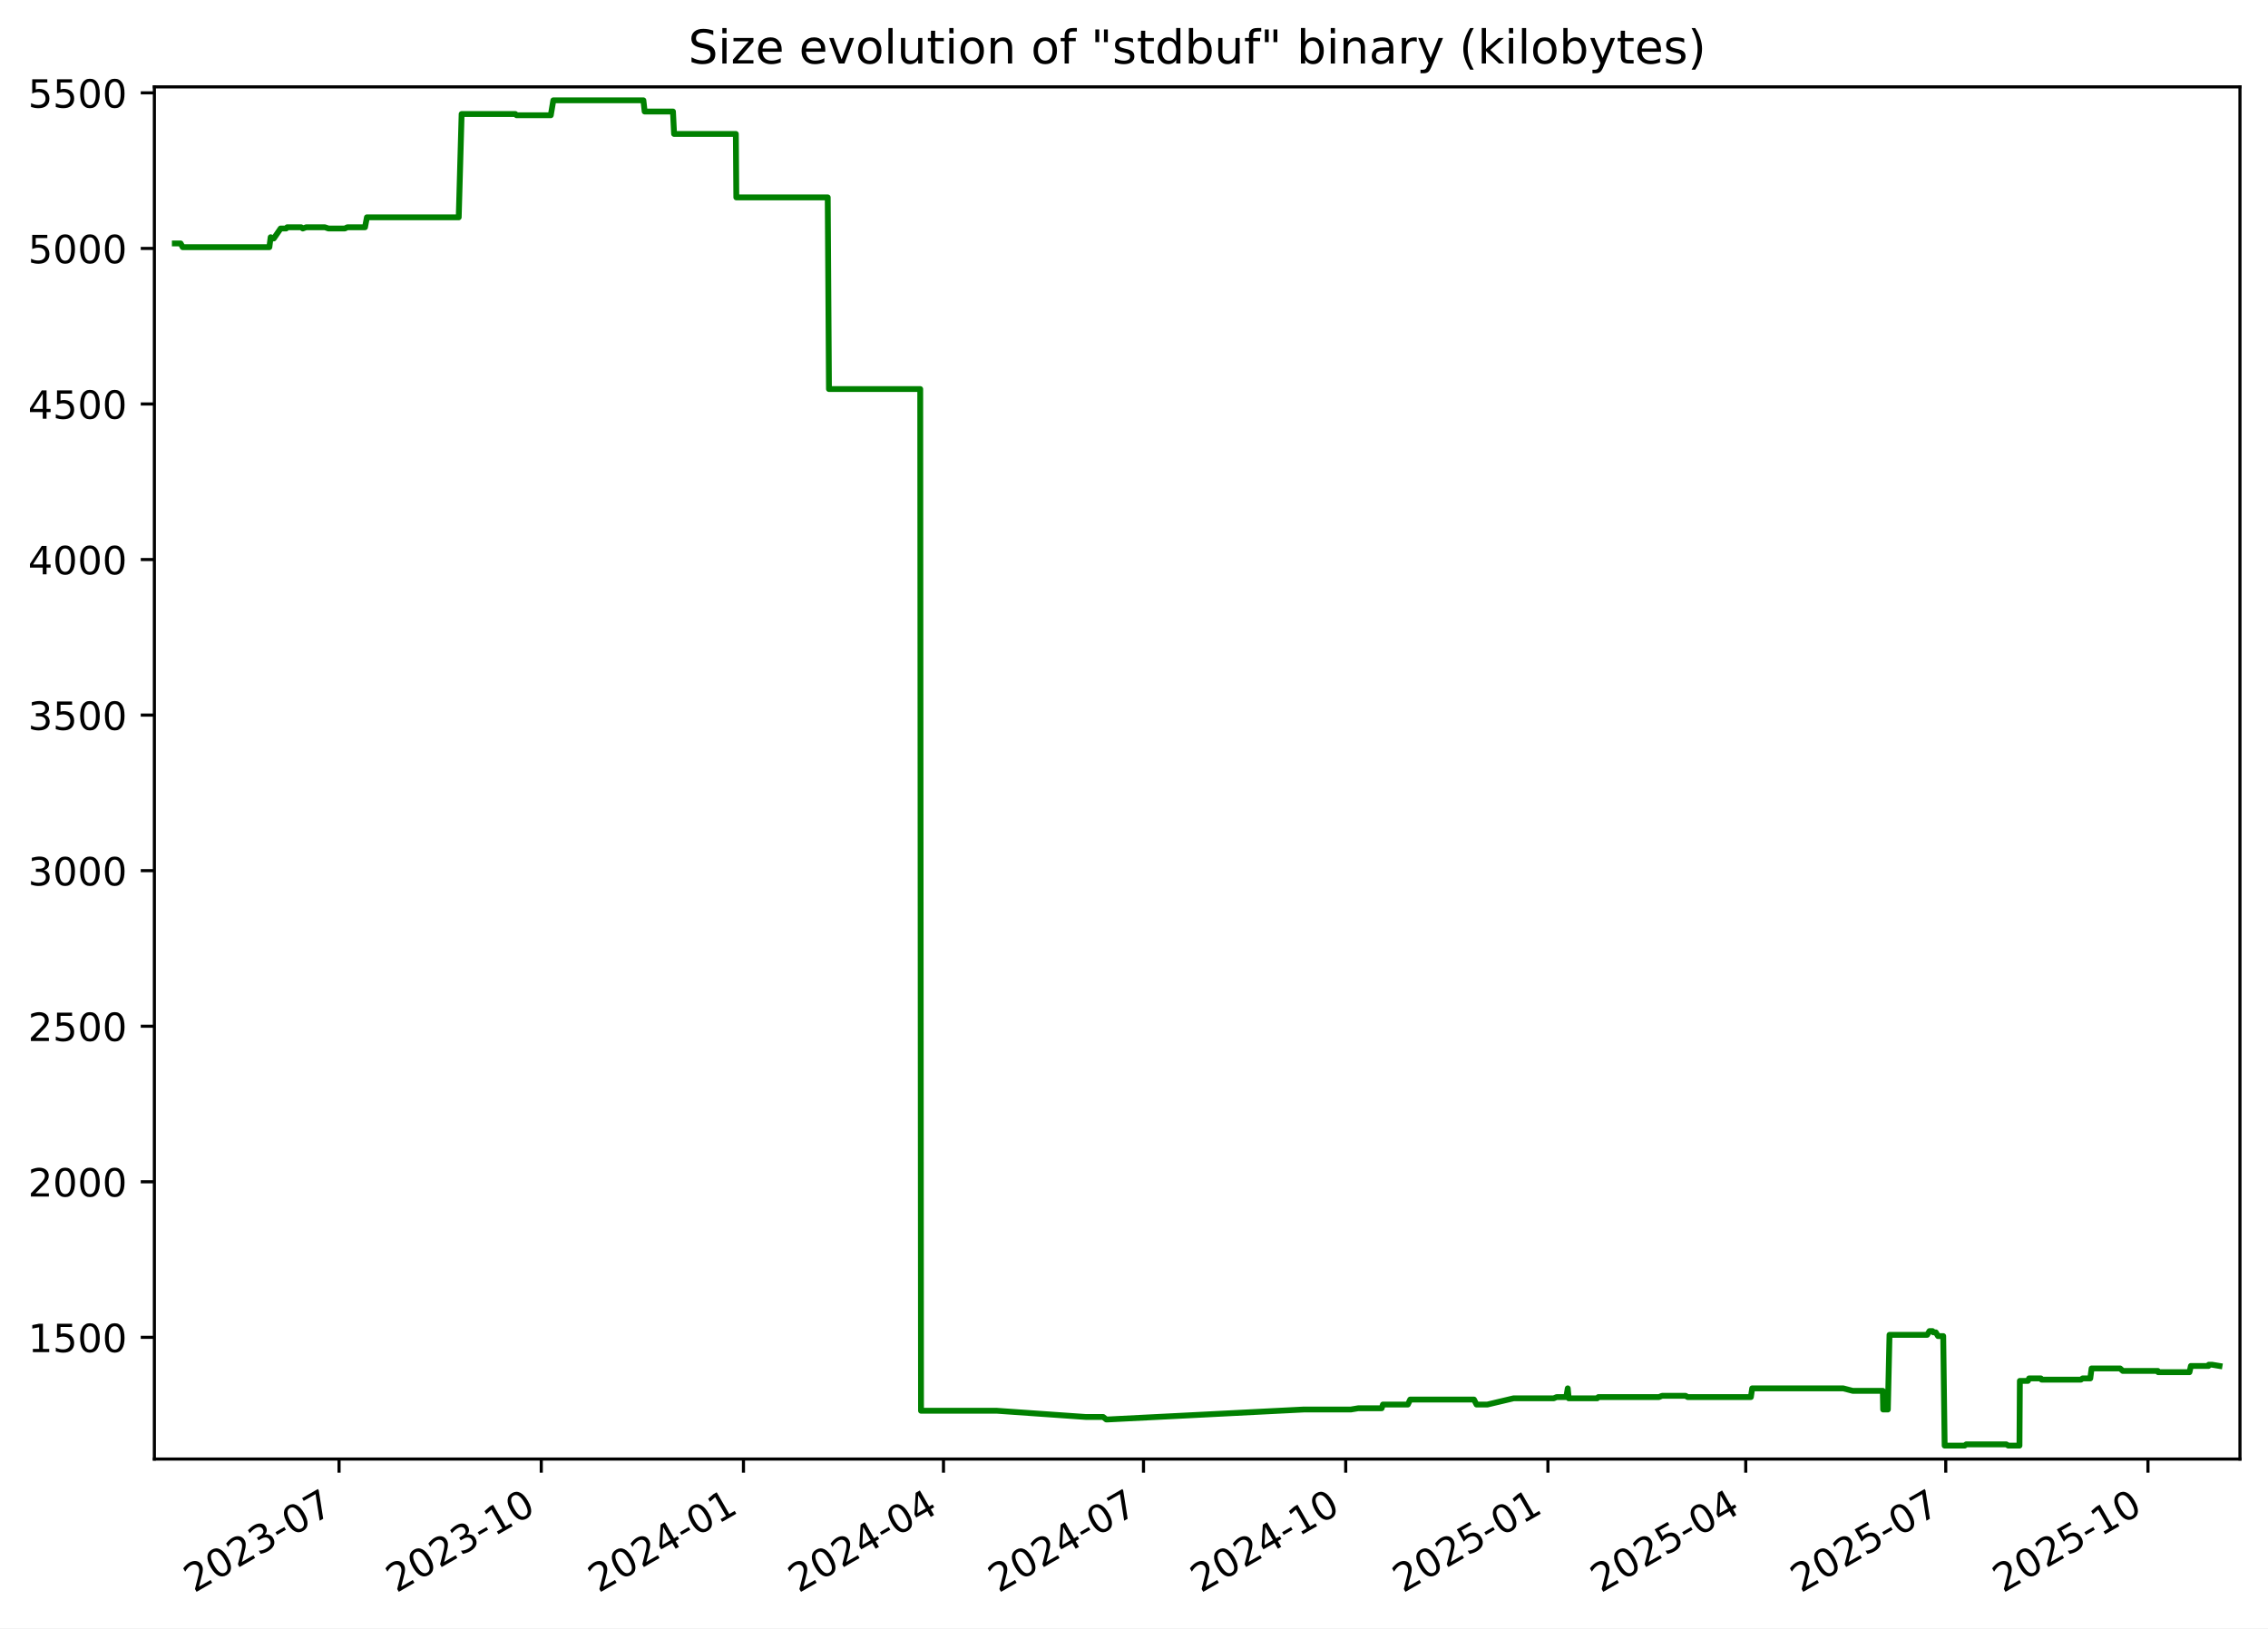
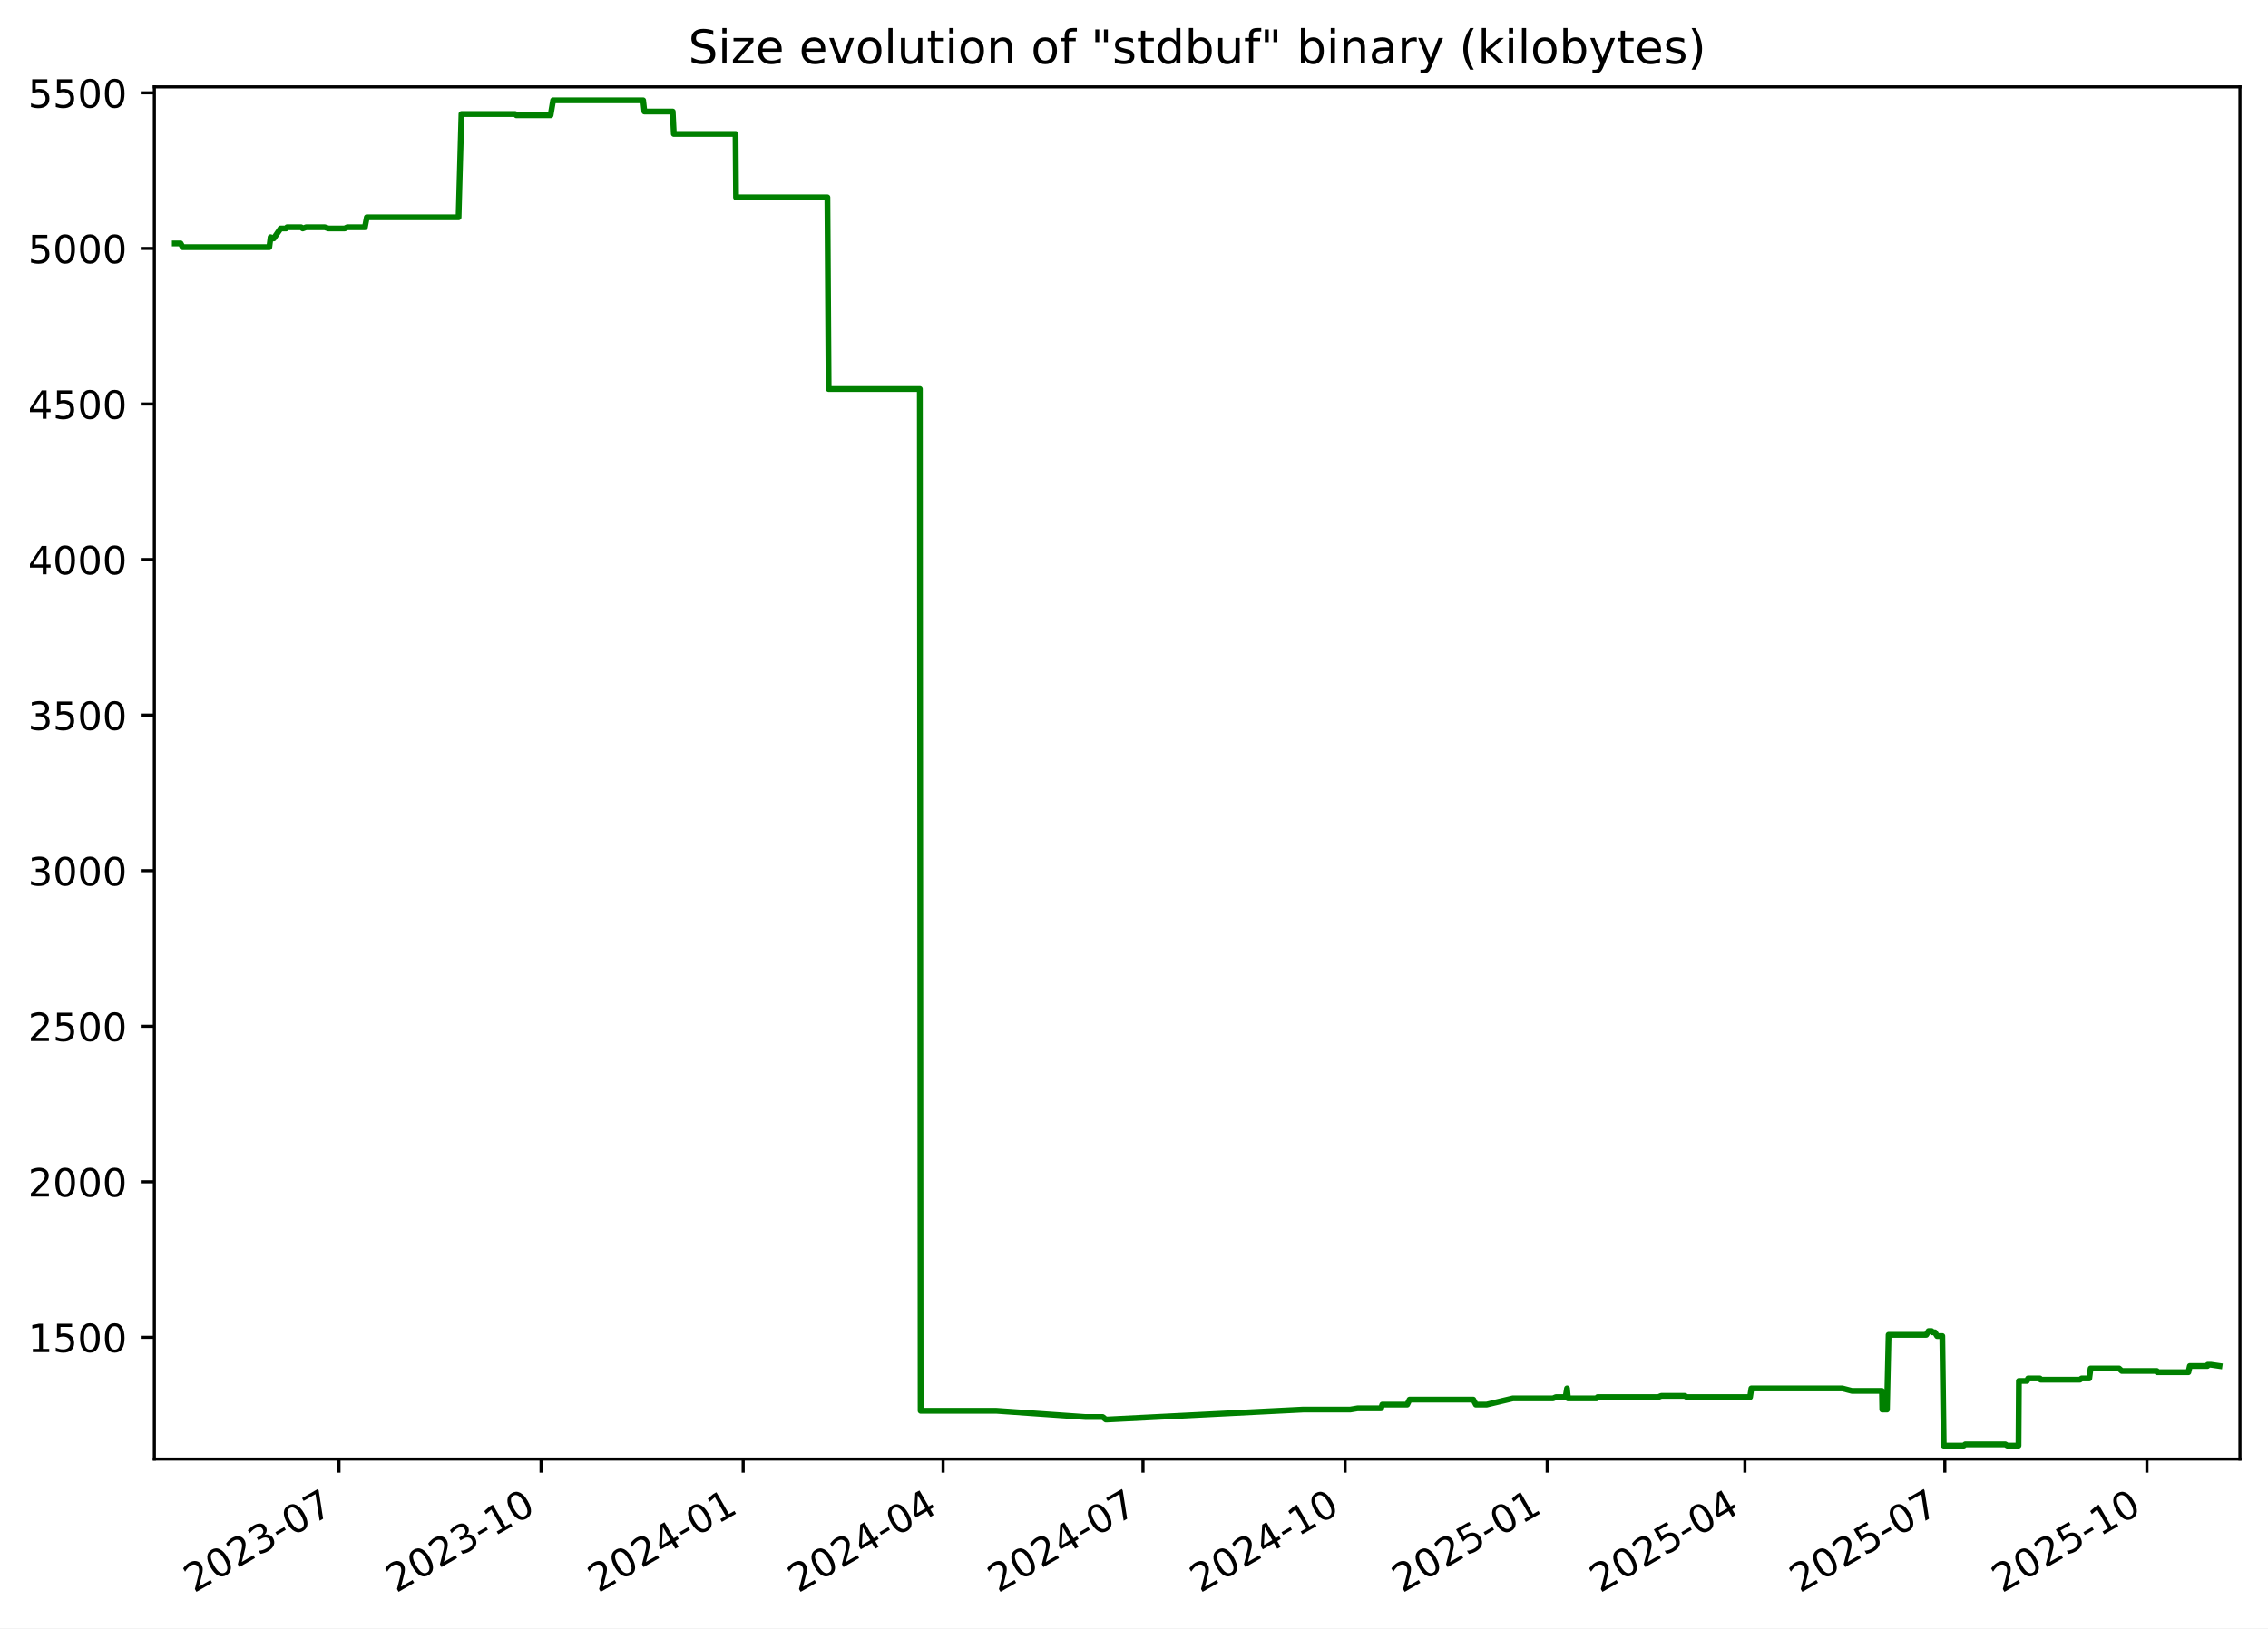
<svg xmlns="http://www.w3.org/2000/svg" xmlns:xlink="http://www.w3.org/1999/xlink" width="582.53pt" height="418.303pt" viewBox="0 0 582.53 418.303" version="1.1">
  <defs>
    <style type="text/css">*{stroke-linejoin: round; stroke-linecap: butt}</style>
  </defs>
  <g id="figure_1">
    <g id="patch_1">
      <path d="M -0 418.303  L 582.53 418.303  L 582.53 0  L -0 0  z " style="fill: #ffffff" />
    </g>
    <g id="axes_1">
      <g id="patch_2">
        <path d="M 39.65 374.83  L 575.33 374.83  L 575.33 22.318  L 39.65 22.318  z " style="fill: #ffffff" />
      </g>
      <g id="matplotlib.axis_1">
        <g id="xtick_1">
          <g id="line2d_1">
            <defs>
-               <path id="m6d0b7ffa34" d="M 0 0  L 0 3.5  " style="stroke: #000000; stroke-width: 0.8" />
+               <path id="mdc20601335" d="M 0 0  L 0 3.5  " style="stroke: #000000; stroke-width: 0.8" />
            </defs>
            <g>
-               <use xlink:href="#m6d0b7ffa34" x="87.084" y="374.83" style="stroke: #000000; stroke-width: 0.8" />
+               <use xlink:href="#mdc20601335" x="87.062" y="374.83" style="stroke: #000000; stroke-width: 0.8" />
            </g>
          </g>
          <g id="text_1">
-             <g transform="translate(49.85957 409.302) rotate(-30) scale(0.1 -0.1)">
+             <g transform="translate(49.8376 409.302) rotate(-30) scale(0.1 -0.1)">
              <defs>
                <path id="DejaVuSans-32" d="M 1228 531  L 3431 531  L 3431 0  L 469 0  L 469 531  Q 828 903 1448 1529  Q 2069 2156 2228 2338  Q 2531 2678 2651 2914  Q 2772 3150 2772 3378  Q 2772 3750 2511 3984  Q 2250 4219 1831 4219  Q 1534 4219 1204 4116  Q 875 4013 500 3803  L 500 4441  Q 881 4594 1212 4672  Q 1544 4750 1819 4750  Q 2544 4750 2975 4387  Q 3406 4025 3406 3419  Q 3406 3131 3298 2873  Q 3191 2616 2906 2266  Q 2828 2175 2409 1742  Q 1991 1309 1228 531  z " transform="scale(0.015625)" />
                <path id="DejaVuSans-30" d="M 2034 4250  Q 1547 4250 1301 3770  Q 1056 3291 1056 2328  Q 1056 1369 1301 889  Q 1547 409 2034 409  Q 2525 409 2770 889  Q 3016 1369 3016 2328  Q 3016 3291 2770 3770  Q 2525 4250 2034 4250  z M 2034 4750  Q 2819 4750 3233 4129  Q 3647 3509 3647 2328  Q 3647 1150 3233 529  Q 2819 -91 2034 -91  Q 1250 -91 836 529  Q 422 1150 422 2328  Q 422 3509 836 4129  Q 1250 4750 2034 4750  z " transform="scale(0.015625)" />
                <path id="DejaVuSans-33" d="M 2597 2516  Q 3050 2419 3304 2112  Q 3559 1806 3559 1356  Q 3559 666 3084 287  Q 2609 -91 1734 -91  Q 1441 -91 1130 -33  Q 819 25 488 141  L 488 750  Q 750 597 1062 519  Q 1375 441 1716 441  Q 2309 441 2620 675  Q 2931 909 2931 1356  Q 2931 1769 2642 2001  Q 2353 2234 1838 2234  L 1294 2234  L 1294 2753  L 1863 2753  Q 2328 2753 2575 2939  Q 2822 3125 2822 3475  Q 2822 3834 2567 4026  Q 2313 4219 1838 4219  Q 1578 4219 1281 4162  Q 984 4106 628 3988  L 628 4550  Q 988 4650 1302 4700  Q 1616 4750 1894 4750  Q 2613 4750 3031 4423  Q 3450 4097 3450 3541  Q 3450 3153 3228 2886  Q 3006 2619 2597 2516  z " transform="scale(0.015625)" />
                <path id="DejaVuSans-2d" d="M 313 2009  L 1997 2009  L 1997 1497  L 313 1497  L 313 2009  z " transform="scale(0.015625)" />
                <path id="DejaVuSans-37" d="M 525 4666  L 3525 4666  L 3525 4397  L 1831 0  L 1172 0  L 2766 4134  L 525 4134  L 525 4666  z " transform="scale(0.015625)" />
              </defs>
              <use xlink:href="#DejaVuSans-32" />
              <use xlink:href="#DejaVuSans-30" x="63.623" />
              <use xlink:href="#DejaVuSans-32" x="127.246" />
              <use xlink:href="#DejaVuSans-33" x="190.869" />
              <use xlink:href="#DejaVuSans-2d" x="254.492" />
              <use xlink:href="#DejaVuSans-30" x="290.576" />
              <use xlink:href="#DejaVuSans-37" x="354.199" />
            </g>
          </g>
        </g>
        <g id="xtick_2">
          <g id="line2d_2">
            <g>
-               <use xlink:href="#m6d0b7ffa34" x="139.022" y="374.83" style="stroke: #000000; stroke-width: 0.8" />
+               <use xlink:href="#mdc20601335" x="138.973" y="374.83" style="stroke: #000000; stroke-width: 0.8" />
            </g>
          </g>
          <g id="text_2">
-             <g transform="translate(101.7971 409.302) rotate(-30) scale(0.1 -0.1)">
+             <g transform="translate(101.7481 409.302) rotate(-30) scale(0.1 -0.1)">
              <defs>
                <path id="DejaVuSans-31" d="M 794 531  L 1825 531  L 1825 4091  L 703 3866  L 703 4441  L 1819 4666  L 2450 4666  L 2450 531  L 3481 531  L 3481 0  L 794 0  L 794 531  z " transform="scale(0.015625)" />
              </defs>
              <use xlink:href="#DejaVuSans-32" />
              <use xlink:href="#DejaVuSans-30" x="63.623" />
              <use xlink:href="#DejaVuSans-32" x="127.246" />
              <use xlink:href="#DejaVuSans-33" x="190.869" />
              <use xlink:href="#DejaVuSans-2d" x="254.492" />
              <use xlink:href="#DejaVuSans-31" x="290.576" />
              <use xlink:href="#DejaVuSans-30" x="354.199" />
            </g>
          </g>
        </g>
        <g id="xtick_3">
          <g id="line2d_3">
            <g>
-               <use xlink:href="#m6d0b7ffa34" x="190.959" y="374.83" style="stroke: #000000; stroke-width: 0.8" />
+               <use xlink:href="#mdc20601335" x="190.883" y="374.83" style="stroke: #000000; stroke-width: 0.8" />
            </g>
          </g>
          <g id="text_3">
-             <g transform="translate(153.7346 409.302) rotate(-30) scale(0.1 -0.1)">
+             <g transform="translate(153.6585 409.302) rotate(-30) scale(0.1 -0.1)">
              <defs>
                <path id="DejaVuSans-34" d="M 2419 4116  L 825 1625  L 2419 1625  L 2419 4116  z M 2253 4666  L 3047 4666  L 3047 1625  L 3713 1625  L 3713 1100  L 3047 1100  L 3047 0  L 2419 0  L 2419 1100  L 313 1100  L 313 1709  L 2253 4666  z " transform="scale(0.015625)" />
              </defs>
              <use xlink:href="#DejaVuSans-32" />
              <use xlink:href="#DejaVuSans-30" x="63.623" />
              <use xlink:href="#DejaVuSans-32" x="127.246" />
              <use xlink:href="#DejaVuSans-34" x="190.869" />
              <use xlink:href="#DejaVuSans-2d" x="254.492" />
              <use xlink:href="#DejaVuSans-30" x="290.576" />
              <use xlink:href="#DejaVuSans-31" x="354.199" />
            </g>
          </g>
        </g>
        <g id="xtick_4">
          <g id="line2d_4">
            <g>
-               <use xlink:href="#m6d0b7ffa34" x="242.332" y="374.83" style="stroke: #000000; stroke-width: 0.8" />
+               <use xlink:href="#mdc20601335" x="242.23" y="374.83" style="stroke: #000000; stroke-width: 0.8" />
            </g>
          </g>
          <g id="text_4">
-             <g transform="translate(205.1076 409.302) rotate(-30) scale(0.1 -0.1)">
+             <g transform="translate(205.0048 409.302) rotate(-30) scale(0.1 -0.1)">
              <use xlink:href="#DejaVuSans-32" />
              <use xlink:href="#DejaVuSans-30" x="63.623" />
              <use xlink:href="#DejaVuSans-32" x="127.246" />
              <use xlink:href="#DejaVuSans-34" x="190.869" />
              <use xlink:href="#DejaVuSans-2d" x="254.492" />
              <use xlink:href="#DejaVuSans-30" x="290.576" />
              <use xlink:href="#DejaVuSans-34" x="354.199" />
            </g>
          </g>
        </g>
        <g id="xtick_5">
          <g id="line2d_5">
            <g>
-               <use xlink:href="#m6d0b7ffa34" x="293.705" y="374.83" style="stroke: #000000; stroke-width: 0.8" />
+               <use xlink:href="#mdc20601335" x="293.576" y="374.83" style="stroke: #000000; stroke-width: 0.8" />
            </g>
          </g>
          <g id="text_5">
-             <g transform="translate(256.4806 409.302) rotate(-30) scale(0.1 -0.1)">
+             <g transform="translate(256.351 409.302) rotate(-30) scale(0.1 -0.1)">
              <use xlink:href="#DejaVuSans-32" />
              <use xlink:href="#DejaVuSans-30" x="63.623" />
              <use xlink:href="#DejaVuSans-32" x="127.246" />
              <use xlink:href="#DejaVuSans-34" x="190.869" />
              <use xlink:href="#DejaVuSans-2d" x="254.492" />
              <use xlink:href="#DejaVuSans-30" x="290.576" />
              <use xlink:href="#DejaVuSans-37" x="354.199" />
            </g>
          </g>
        </g>
        <g id="xtick_6">
          <g id="line2d_6">
            <g>
-               <use xlink:href="#m6d0b7ffa34" x="345.643" y="374.83" style="stroke: #000000; stroke-width: 0.8" />
+               <use xlink:href="#mdc20601335" x="345.486" y="374.83" style="stroke: #000000; stroke-width: 0.8" />
            </g>
          </g>
          <g id="text_6">
-             <g transform="translate(308.4181 409.302) rotate(-30) scale(0.1 -0.1)">
+             <g transform="translate(308.2615 409.302) rotate(-30) scale(0.1 -0.1)">
              <use xlink:href="#DejaVuSans-32" />
              <use xlink:href="#DejaVuSans-30" x="63.623" />
              <use xlink:href="#DejaVuSans-32" x="127.246" />
              <use xlink:href="#DejaVuSans-34" x="190.869" />
              <use xlink:href="#DejaVuSans-2d" x="254.492" />
              <use xlink:href="#DejaVuSans-31" x="290.576" />
              <use xlink:href="#DejaVuSans-30" x="354.199" />
            </g>
          </g>
        </g>
        <g id="xtick_7">
          <g id="line2d_7">
            <g>
-               <use xlink:href="#m6d0b7ffa34" x="397.58" y="374.83" style="stroke: #000000; stroke-width: 0.8" />
+               <use xlink:href="#mdc20601335" x="397.397" y="374.83" style="stroke: #000000; stroke-width: 0.8" />
            </g>
          </g>
          <g id="text_7">
-             <g transform="translate(360.3556 409.302) rotate(-30) scale(0.1 -0.1)">
+             <g transform="translate(360.172 409.302) rotate(-30) scale(0.1 -0.1)">
              <defs>
                <path id="DejaVuSans-35" d="M 691 4666  L 3169 4666  L 3169 4134  L 1269 4134  L 1269 2991  Q 1406 3038 1543 3061  Q 1681 3084 1819 3084  Q 2600 3084 3056 2656  Q 3513 2228 3513 1497  Q 3513 744 3044 326  Q 2575 -91 1722 -91  Q 1428 -91 1123 -41  Q 819 9 494 109  L 494 744  Q 775 591 1075 516  Q 1375 441 1709 441  Q 2250 441 2565 725  Q 2881 1009 2881 1497  Q 2881 1984 2565 2268  Q 2250 2553 1709 2553  Q 1456 2553 1204 2497  Q 953 2441 691 2322  L 691 4666  z " transform="scale(0.015625)" />
              </defs>
              <use xlink:href="#DejaVuSans-32" />
              <use xlink:href="#DejaVuSans-30" x="63.623" />
              <use xlink:href="#DejaVuSans-32" x="127.246" />
              <use xlink:href="#DejaVuSans-35" x="190.869" />
              <use xlink:href="#DejaVuSans-2d" x="254.492" />
              <use xlink:href="#DejaVuSans-30" x="290.576" />
              <use xlink:href="#DejaVuSans-31" x="354.199" />
            </g>
          </g>
        </g>
        <g id="xtick_8">
          <g id="line2d_8">
            <g>
-               <use xlink:href="#m6d0b7ffa34" x="448.389" y="374.83" style="stroke: #000000; stroke-width: 0.8" />
+               <use xlink:href="#mdc20601335" x="448.179" y="374.83" style="stroke: #000000; stroke-width: 0.8" />
            </g>
          </g>
          <g id="text_8">
-             <g transform="translate(411.1641 409.302) rotate(-30) scale(0.1 -0.1)">
+             <g transform="translate(410.9539 409.302) rotate(-30) scale(0.1 -0.1)">
              <use xlink:href="#DejaVuSans-32" />
              <use xlink:href="#DejaVuSans-30" x="63.623" />
              <use xlink:href="#DejaVuSans-32" x="127.246" />
              <use xlink:href="#DejaVuSans-35" x="190.869" />
              <use xlink:href="#DejaVuSans-2d" x="254.492" />
              <use xlink:href="#DejaVuSans-30" x="290.576" />
              <use xlink:href="#DejaVuSans-34" x="354.199" />
            </g>
          </g>
        </g>
        <g id="xtick_9">
          <g id="line2d_9">
            <g>
-               <use xlink:href="#m6d0b7ffa34" x="499.762" y="374.83" style="stroke: #000000; stroke-width: 0.8" />
+               <use xlink:href="#mdc20601335" x="499.525" y="374.83" style="stroke: #000000; stroke-width: 0.8" />
            </g>
          </g>
          <g id="text_9">
-             <g transform="translate(462.5371 409.302) rotate(-30) scale(0.1 -0.1)">
+             <g transform="translate(462.3002 409.302) rotate(-30) scale(0.1 -0.1)">
              <use xlink:href="#DejaVuSans-32" />
              <use xlink:href="#DejaVuSans-30" x="63.623" />
              <use xlink:href="#DejaVuSans-32" x="127.246" />
              <use xlink:href="#DejaVuSans-35" x="190.869" />
              <use xlink:href="#DejaVuSans-2d" x="254.492" />
              <use xlink:href="#DejaVuSans-30" x="290.576" />
              <use xlink:href="#DejaVuSans-37" x="354.199" />
            </g>
          </g>
        </g>
        <g id="xtick_10">
          <g id="line2d_10">
            <g>
-               <use xlink:href="#m6d0b7ffa34" x="551.699" y="374.83" style="stroke: #000000; stroke-width: 0.8" />
+               <use xlink:href="#mdc20601335" x="551.435" y="374.83" style="stroke: #000000; stroke-width: 0.8" />
            </g>
          </g>
          <g id="text_10">
-             <g transform="translate(514.4746 409.302) rotate(-30) scale(0.1 -0.1)">
+             <g transform="translate(514.2106 409.302) rotate(-30) scale(0.1 -0.1)">
              <use xlink:href="#DejaVuSans-32" />
              <use xlink:href="#DejaVuSans-30" x="63.623" />
              <use xlink:href="#DejaVuSans-32" x="127.246" />
              <use xlink:href="#DejaVuSans-35" x="190.869" />
              <use xlink:href="#DejaVuSans-2d" x="254.492" />
              <use xlink:href="#DejaVuSans-31" x="290.576" />
              <use xlink:href="#DejaVuSans-30" x="354.199" />
            </g>
          </g>
        </g>
      </g>
      <g id="matplotlib.axis_2">
        <g id="ytick_1">
          <g id="line2d_11">
            <defs>
-               <path id="m55b87604ba" d="M 0 0  L -3.5 0  " style="stroke: #000000; stroke-width: 0.8" />
+               <path id="m6b0091b437" d="M 0 0  L -3.5 0  " style="stroke: #000000; stroke-width: 0.8" />
            </defs>
            <g>
-               <use xlink:href="#m55b87604ba" x="39.65" y="343.56" style="stroke: #000000; stroke-width: 0.8" />
+               <use xlink:href="#m6b0091b437" x="39.65" y="343.56" style="stroke: #000000; stroke-width: 0.8" />
            </g>
          </g>
          <g id="text_11">
            <g transform="translate(7.2 347.3591) scale(0.1 -0.1)">
              <use xlink:href="#DejaVuSans-31" />
              <use xlink:href="#DejaVuSans-35" x="63.623" />
              <use xlink:href="#DejaVuSans-30" x="127.246" />
              <use xlink:href="#DejaVuSans-30" x="190.869" />
            </g>
          </g>
        </g>
        <g id="ytick_2">
          <g id="line2d_12">
            <g>
-               <use xlink:href="#m55b87604ba" x="39.65" y="303.597" style="stroke: #000000; stroke-width: 0.8" />
+               <use xlink:href="#m6b0091b437" x="39.65" y="303.597" style="stroke: #000000; stroke-width: 0.8" />
            </g>
          </g>
          <g id="text_12">
            <g transform="translate(7.2 307.3961) scale(0.1 -0.1)">
              <use xlink:href="#DejaVuSans-32" />
              <use xlink:href="#DejaVuSans-30" x="63.623" />
              <use xlink:href="#DejaVuSans-30" x="127.246" />
              <use xlink:href="#DejaVuSans-30" x="190.869" />
            </g>
          </g>
        </g>
        <g id="ytick_3">
          <g id="line2d_13">
            <g>
-               <use xlink:href="#m55b87604ba" x="39.65" y="263.634" style="stroke: #000000; stroke-width: 0.8" />
+               <use xlink:href="#m6b0091b437" x="39.65" y="263.634" style="stroke: #000000; stroke-width: 0.8" />
            </g>
          </g>
          <g id="text_13">
            <g transform="translate(7.2 267.4331) scale(0.1 -0.1)">
              <use xlink:href="#DejaVuSans-32" />
              <use xlink:href="#DejaVuSans-35" x="63.623" />
              <use xlink:href="#DejaVuSans-30" x="127.246" />
              <use xlink:href="#DejaVuSans-30" x="190.869" />
            </g>
          </g>
        </g>
        <g id="ytick_4">
          <g id="line2d_14">
            <g>
-               <use xlink:href="#m55b87604ba" x="39.65" y="223.671" style="stroke: #000000; stroke-width: 0.8" />
+               <use xlink:href="#m6b0091b437" x="39.65" y="223.671" style="stroke: #000000; stroke-width: 0.8" />
            </g>
          </g>
          <g id="text_14">
            <g transform="translate(7.2 227.4701) scale(0.1 -0.1)">
              <use xlink:href="#DejaVuSans-33" />
              <use xlink:href="#DejaVuSans-30" x="63.623" />
              <use xlink:href="#DejaVuSans-30" x="127.246" />
              <use xlink:href="#DejaVuSans-30" x="190.869" />
            </g>
          </g>
        </g>
        <g id="ytick_5">
          <g id="line2d_15">
            <g>
-               <use xlink:href="#m55b87604ba" x="39.65" y="183.708" style="stroke: #000000; stroke-width: 0.8" />
+               <use xlink:href="#m6b0091b437" x="39.65" y="183.708" style="stroke: #000000; stroke-width: 0.8" />
            </g>
          </g>
          <g id="text_15">
            <g transform="translate(7.2 187.5071) scale(0.1 -0.1)">
              <use xlink:href="#DejaVuSans-33" />
              <use xlink:href="#DejaVuSans-35" x="63.623" />
              <use xlink:href="#DejaVuSans-30" x="127.246" />
              <use xlink:href="#DejaVuSans-30" x="190.869" />
            </g>
          </g>
        </g>
        <g id="ytick_6">
          <g id="line2d_16">
            <g>
-               <use xlink:href="#m55b87604ba" x="39.65" y="143.745" style="stroke: #000000; stroke-width: 0.8" />
+               <use xlink:href="#m6b0091b437" x="39.65" y="143.745" style="stroke: #000000; stroke-width: 0.8" />
            </g>
          </g>
          <g id="text_16">
            <g transform="translate(7.2 147.5441) scale(0.1 -0.1)">
              <use xlink:href="#DejaVuSans-34" />
              <use xlink:href="#DejaVuSans-30" x="63.623" />
              <use xlink:href="#DejaVuSans-30" x="127.246" />
              <use xlink:href="#DejaVuSans-30" x="190.869" />
            </g>
          </g>
        </g>
        <g id="ytick_7">
          <g id="line2d_17">
            <g>
-               <use xlink:href="#m55b87604ba" x="39.65" y="103.782" style="stroke: #000000; stroke-width: 0.8" />
+               <use xlink:href="#m6b0091b437" x="39.65" y="103.782" style="stroke: #000000; stroke-width: 0.8" />
            </g>
          </g>
          <g id="text_17">
            <g transform="translate(7.2 107.5811) scale(0.1 -0.1)">
              <use xlink:href="#DejaVuSans-34" />
              <use xlink:href="#DejaVuSans-35" x="63.623" />
              <use xlink:href="#DejaVuSans-30" x="127.246" />
              <use xlink:href="#DejaVuSans-30" x="190.869" />
            </g>
          </g>
        </g>
        <g id="ytick_8">
          <g id="line2d_18">
            <g>
-               <use xlink:href="#m55b87604ba" x="39.65" y="63.819" style="stroke: #000000; stroke-width: 0.8" />
+               <use xlink:href="#m6b0091b437" x="39.65" y="63.819" style="stroke: #000000; stroke-width: 0.8" />
            </g>
          </g>
          <g id="text_18">
            <g transform="translate(7.2 67.61812) scale(0.1 -0.1)">
              <use xlink:href="#DejaVuSans-35" />
              <use xlink:href="#DejaVuSans-30" x="63.623" />
              <use xlink:href="#DejaVuSans-30" x="127.246" />
              <use xlink:href="#DejaVuSans-30" x="190.869" />
            </g>
          </g>
        </g>
        <g id="ytick_9">
          <g id="line2d_19">
            <g>
-               <use xlink:href="#m55b87604ba" x="39.65" y="23.856" style="stroke: #000000; stroke-width: 0.8" />
+               <use xlink:href="#m6b0091b437" x="39.65" y="23.856" style="stroke: #000000; stroke-width: 0.8" />
            </g>
          </g>
          <g id="text_19">
            <g transform="translate(7.2 27.65512) scale(0.1 -0.1)">
              <use xlink:href="#DejaVuSans-35" />
              <use xlink:href="#DejaVuSans-35" x="63.623" />
              <use xlink:href="#DejaVuSans-30" x="127.246" />
              <use xlink:href="#DejaVuSans-30" x="190.869" />
            </g>
          </g>
        </g>
      </g>
      <g id="line2d_20">
-         <path d="M 44.902 62.54  L 46.396 62.54  L 46.919 63.499  L 69.185 63.499  L 69.515 60.942  L 70.121 61.261  L 70.322 61.261  L 72.081 58.704  L 73.49 58.704  L 73.754 58.384  L 77.365 58.384  L 77.771 58.704  L 78.641 58.384  L 83.439 58.384  L 84.376 58.704  L 88.564 58.704  L 89.219 58.384  L 93.751 58.384  L 94.243 55.826  L 117.823 55.826  L 118.566 29.291  L 132.369 29.291  L 132.686 29.611  L 141.467 29.611  L 142.121 25.774  L 165.255 25.774  L 165.578 28.651  L 172.851 28.651  L 173.136 34.406  L 189 34.406  L 189.122 50.711  L 212.601 50.711  L 212.918 99.945  L 236.359 99.945  L 236.56 362.422  L 256.04 362.422  L 278.921 364.021  L 283.349 364.021  L 284.144 364.66  L 284.488 364.66  L 334.817 362.103  L 346.944 362.103  L 348.861 361.783  L 354.877 361.783  L 355.205 360.824  L 361.596 360.824  L 362.206 359.545  L 378.585 359.545  L 379.248 360.824  L 382.027 360.824  L 388.773 359.225  L 399.081 359.225  L 399.823 358.906  L 402.297 358.906  L 402.674 356.668  L 402.911 359.225  L 410.237 359.225  L 410.539 358.906  L 426.106 358.906  L 426.889 358.586  L 432.942 358.586  L 433.473 358.906  L 449.709 358.906  L 450.042 356.668  L 473.411 356.668  L 475.878 357.307  L 483.601 357.307  L 483.688 362.103  L 484.887 362.103  L 485.315 342.92  L 494.986 342.92  L 495.583 341.961  L 496.359 341.961  L 496.578 342.281  L 497.206 342.281  L 497.782 343.24  L 499.111 343.24  L 499.478 371.374  L 504.624 371.374  L 505.012 371.054  L 515.295 371.054  L 515.828 371.374  L 518.695 371.374  L 518.796 354.75  L 520.863 354.75  L 521.16 354.11  L 524.189 354.11  L 524.383 354.43  L 534.483 354.43  L 534.91 354.11  L 536.882 354.11  L 537.217 351.552  L 544.543 351.552  L 545.244 352.192  L 554.242 352.192  L 554.329 352.512  L 562.359 352.512  L 562.725 350.913  L 567.238 350.913  L 567.324 350.593  L 568.161 350.593  L 570.078 350.913  L 570.078 350.913  " clip-path="url(#p3c9565af63)" style="fill: none; stroke: #008000; stroke-width: 1.5; stroke-linecap: square" />
+         <path d="M 44.902 62.54  L 46.395 62.54  L 46.918 63.499  L 69.172 63.499  L 69.502 60.942  L 70.108 61.261  L 70.308 61.261  L 72.067 58.704  L 73.475 58.704  L 73.739 58.384  L 77.348 58.384  L 77.754 58.704  L 78.623 58.384  L 83.419 58.384  L 84.355 58.704  L 88.541 58.704  L 89.196 58.384  L 93.726 58.384  L 94.217 55.826  L 117.785 55.826  L 118.528 29.291  L 132.323 29.291  L 132.64 29.611  L 141.416 29.611  L 142.071 25.774  L 165.193 25.774  L 165.515 28.651  L 172.784 28.651  L 173.069 34.406  L 188.925 34.406  L 189.047 50.711  L 212.514 50.711  L 212.831 99.945  L 236.26 99.945  L 236.46 362.422  L 255.93 362.422  L 278.799 364.021  L 283.225 364.021  L 284.02 364.66  L 284.363 364.66  L 334.666 362.103  L 346.787 362.103  L 348.703 361.783  L 354.715 361.783  L 355.044 360.824  L 361.431 360.824  L 362.041 359.545  L 378.411 359.545  L 379.073 360.824  L 381.851 360.824  L 388.593 359.225  L 398.896 359.225  L 399.638 358.906  L 402.111 358.906  L 402.488 356.668  L 402.724 359.225  L 410.047 359.225  L 410.349 358.906  L 425.907 358.906  L 426.69 358.586  L 432.74 358.586  L 433.271 358.906  L 449.498 358.906  L 449.831 356.668  L 473.188 356.668  L 475.653 357.307  L 483.372 357.307  L 483.46 362.103  L 484.658 362.103  L 485.086 342.92  L 494.752 342.92  L 495.348 341.961  L 496.124 341.961  L 496.342 342.281  L 496.97 342.281  L 497.546 343.24  L 498.875 343.24  L 499.241 371.374  L 504.384 371.374  L 504.772 371.054  L 515.05 371.054  L 515.583 371.374  L 518.448 371.374  L 518.549 354.75  L 520.615 354.75  L 520.912 354.11  L 523.94 354.11  L 524.133 354.43  L 534.228 354.43  L 534.655 354.11  L 536.625 354.11  L 536.961 351.552  L 544.283 351.552  L 544.983 352.192  L 553.977 352.192  L 554.064 352.512  L 562.09 352.512  L 562.456 350.913  L 566.966 350.913  L 567.052 350.593  L 567.888 350.593  L 570.078 350.913  L 570.078 350.913  " clip-path="url(#p5722a7b0c8)" style="fill: none; stroke: #008000; stroke-width: 1.5; stroke-linecap: square" />
      </g>
      <g id="patch_3">
        <path d="M 39.65 374.83  L 39.65 22.318  " style="fill: none; stroke: #000000; stroke-width: 0.8; stroke-linejoin: miter; stroke-linecap: square" />
      </g>
      <g id="patch_4">
        <path d="M 575.33 374.83  L 575.33 22.318  " style="fill: none; stroke: #000000; stroke-width: 0.8; stroke-linejoin: miter; stroke-linecap: square" />
      </g>
      <g id="patch_5">
        <path d="M 39.65 374.83  L 575.33 374.83  " style="fill: none; stroke: #000000; stroke-width: 0.8; stroke-linejoin: miter; stroke-linecap: square" />
      </g>
      <g id="patch_6">
        <path d="M 39.65 22.318  L 575.33 22.318  " style="fill: none; stroke: #000000; stroke-width: 0.8; stroke-linejoin: miter; stroke-linecap: square" />
      </g>
      <g id="text_20">
        <g transform="translate(176.7837 16.31812) scale(0.12 -0.12)">
          <defs>
            <path id="DejaVuSans-53" d="M 3425 4513  L 3425 3897  Q 3066 4069 2747 4153  Q 2428 4238 2131 4238  Q 1616 4238 1336 4038  Q 1056 3838 1056 3469  Q 1056 3159 1242 3001  Q 1428 2844 1947 2747  L 2328 2669  Q 3034 2534 3370 2195  Q 3706 1856 3706 1288  Q 3706 609 3251 259  Q 2797 -91 1919 -91  Q 1588 -91 1214 -16  Q 841 59 441 206  L 441 856  Q 825 641 1194 531  Q 1563 422 1919 422  Q 2459 422 2753 634  Q 3047 847 3047 1241  Q 3047 1584 2836 1778  Q 2625 1972 2144 2069  L 1759 2144  Q 1053 2284 737 2584  Q 422 2884 422 3419  Q 422 4038 858 4394  Q 1294 4750 2059 4750  Q 2388 4750 2728 4690  Q 3069 4631 3425 4513  z " transform="scale(0.015625)" />
            <path id="DejaVuSans-69" d="M 603 3500  L 1178 3500  L 1178 0  L 603 0  L 603 3500  z M 603 4863  L 1178 4863  L 1178 4134  L 603 4134  L 603 4863  z " transform="scale(0.015625)" />
            <path id="DejaVuSans-7a" d="M 353 3500  L 3084 3500  L 3084 2975  L 922 459  L 3084 459  L 3084 0  L 275 0  L 275 525  L 2438 3041  L 353 3041  L 353 3500  z " transform="scale(0.015625)" />
            <path id="DejaVuSans-65" d="M 3597 1894  L 3597 1613  L 953 1613  Q 991 1019 1311 708  Q 1631 397 2203 397  Q 2534 397 2845 478  Q 3156 559 3463 722  L 3463 178  Q 3153 47 2828 -22  Q 2503 -91 2169 -91  Q 1331 -91 842 396  Q 353 884 353 1716  Q 353 2575 817 3079  Q 1281 3584 2069 3584  Q 2775 3584 3186 3129  Q 3597 2675 3597 1894  z M 3022 2063  Q 3016 2534 2758 2815  Q 2500 3097 2075 3097  Q 1594 3097 1305 2825  Q 1016 2553 972 2059  L 3022 2063  z " transform="scale(0.015625)" />
            <path id="DejaVuSans-20" transform="scale(0.015625)" />
            <path id="DejaVuSans-76" d="M 191 3500  L 800 3500  L 1894 563  L 2988 3500  L 3597 3500  L 2284 0  L 1503 0  L 191 3500  z " transform="scale(0.015625)" />
            <path id="DejaVuSans-6f" d="M 1959 3097  Q 1497 3097 1228 2736  Q 959 2375 959 1747  Q 959 1119 1226 758  Q 1494 397 1959 397  Q 2419 397 2687 759  Q 2956 1122 2956 1747  Q 2956 2369 2687 2733  Q 2419 3097 1959 3097  z M 1959 3584  Q 2709 3584 3137 3096  Q 3566 2609 3566 1747  Q 3566 888 3137 398  Q 2709 -91 1959 -91  Q 1206 -91 779 398  Q 353 888 353 1747  Q 353 2609 779 3096  Q 1206 3584 1959 3584  z " transform="scale(0.015625)" />
            <path id="DejaVuSans-6c" d="M 603 4863  L 1178 4863  L 1178 0  L 603 0  L 603 4863  z " transform="scale(0.015625)" />
            <path id="DejaVuSans-75" d="M 544 1381  L 544 3500  L 1119 3500  L 1119 1403  Q 1119 906 1312 657  Q 1506 409 1894 409  Q 2359 409 2629 706  Q 2900 1003 2900 1516  L 2900 3500  L 3475 3500  L 3475 0  L 2900 0  L 2900 538  Q 2691 219 2414 64  Q 2138 -91 1772 -91  Q 1169 -91 856 284  Q 544 659 544 1381  z M 1991 3584  L 1991 3584  z " transform="scale(0.015625)" />
            <path id="DejaVuSans-74" d="M 1172 4494  L 1172 3500  L 2356 3500  L 2356 3053  L 1172 3053  L 1172 1153  Q 1172 725 1289 603  Q 1406 481 1766 481  L 2356 481  L 2356 0  L 1766 0  Q 1100 0 847 248  Q 594 497 594 1153  L 594 3053  L 172 3053  L 172 3500  L 594 3500  L 594 4494  L 1172 4494  z " transform="scale(0.015625)" />
            <path id="DejaVuSans-6e" d="M 3513 2113  L 3513 0  L 2938 0  L 2938 2094  Q 2938 2591 2744 2837  Q 2550 3084 2163 3084  Q 1697 3084 1428 2787  Q 1159 2491 1159 1978  L 1159 0  L 581 0  L 581 3500  L 1159 3500  L 1159 2956  Q 1366 3272 1645 3428  Q 1925 3584 2291 3584  Q 2894 3584 3203 3211  Q 3513 2838 3513 2113  z " transform="scale(0.015625)" />
            <path id="DejaVuSans-66" d="M 2375 4863  L 2375 4384  L 1825 4384  Q 1516 4384 1395 4259  Q 1275 4134 1275 3809  L 1275 3500  L 2222 3500  L 2222 3053  L 1275 3053  L 1275 0  L 697 0  L 697 3053  L 147 3053  L 147 3500  L 697 3500  L 697 3744  Q 697 4328 969 4595  Q 1241 4863 1831 4863  L 2375 4863  z " transform="scale(0.015625)" />
            <path id="DejaVuSans-22" d="M 1147 4666  L 1147 2931  L 616 2931  L 616 4666  L 1147 4666  z M 2328 4666  L 2328 2931  L 1797 2931  L 1797 4666  L 2328 4666  z " transform="scale(0.015625)" />
            <path id="DejaVuSans-73" d="M 2834 3397  L 2834 2853  Q 2591 2978 2328 3040  Q 2066 3103 1784 3103  Q 1356 3103 1142 2972  Q 928 2841 928 2578  Q 928 2378 1081 2264  Q 1234 2150 1697 2047  L 1894 2003  Q 2506 1872 2764 1633  Q 3022 1394 3022 966  Q 3022 478 2636 193  Q 2250 -91 1575 -91  Q 1294 -91 989 -36  Q 684 19 347 128  L 347 722  Q 666 556 975 473  Q 1284 391 1588 391  Q 1994 391 2212 530  Q 2431 669 2431 922  Q 2431 1156 2273 1281  Q 2116 1406 1581 1522  L 1381 1569  Q 847 1681 609 1914  Q 372 2147 372 2553  Q 372 3047 722 3315  Q 1072 3584 1716 3584  Q 2034 3584 2315 3537  Q 2597 3491 2834 3397  z " transform="scale(0.015625)" />
            <path id="DejaVuSans-64" d="M 2906 2969  L 2906 4863  L 3481 4863  L 3481 0  L 2906 0  L 2906 525  Q 2725 213 2448 61  Q 2172 -91 1784 -91  Q 1150 -91 751 415  Q 353 922 353 1747  Q 353 2572 751 3078  Q 1150 3584 1784 3584  Q 2172 3584 2448 3432  Q 2725 3281 2906 2969  z M 947 1747  Q 947 1113 1208 752  Q 1469 391 1925 391  Q 2381 391 2643 752  Q 2906 1113 2906 1747  Q 2906 2381 2643 2742  Q 2381 3103 1925 3103  Q 1469 3103 1208 2742  Q 947 2381 947 1747  z " transform="scale(0.015625)" />
            <path id="DejaVuSans-62" d="M 3116 1747  Q 3116 2381 2855 2742  Q 2594 3103 2138 3103  Q 1681 3103 1420 2742  Q 1159 2381 1159 1747  Q 1159 1113 1420 752  Q 1681 391 2138 391  Q 2594 391 2855 752  Q 3116 1113 3116 1747  z M 1159 2969  Q 1341 3281 1617 3432  Q 1894 3584 2278 3584  Q 2916 3584 3314 3078  Q 3713 2572 3713 1747  Q 3713 922 3314 415  Q 2916 -91 2278 -91  Q 1894 -91 1617 61  Q 1341 213 1159 525  L 1159 0  L 581 0  L 581 4863  L 1159 4863  L 1159 2969  z " transform="scale(0.015625)" />
            <path id="DejaVuSans-61" d="M 2194 1759  Q 1497 1759 1228 1600  Q 959 1441 959 1056  Q 959 750 1161 570  Q 1363 391 1709 391  Q 2188 391 2477 730  Q 2766 1069 2766 1631  L 2766 1759  L 2194 1759  z M 3341 1997  L 3341 0  L 2766 0  L 2766 531  Q 2569 213 2275 61  Q 1981 -91 1556 -91  Q 1019 -91 701 211  Q 384 513 384 1019  Q 384 1609 779 1909  Q 1175 2209 1959 2209  L 2766 2209  L 2766 2266  Q 2766 2663 2505 2880  Q 2244 3097 1772 3097  Q 1472 3097 1187 3025  Q 903 2953 641 2809  L 641 3341  Q 956 3463 1253 3523  Q 1550 3584 1831 3584  Q 2591 3584 2966 3190  Q 3341 2797 3341 1997  z " transform="scale(0.015625)" />
            <path id="DejaVuSans-72" d="M 2631 2963  Q 2534 3019 2420 3045  Q 2306 3072 2169 3072  Q 1681 3072 1420 2755  Q 1159 2438 1159 1844  L 1159 0  L 581 0  L 581 3500  L 1159 3500  L 1159 2956  Q 1341 3275 1631 3429  Q 1922 3584 2338 3584  Q 2397 3584 2469 3576  Q 2541 3569 2628 3553  L 2631 2963  z " transform="scale(0.015625)" />
            <path id="DejaVuSans-79" d="M 2059 -325  Q 1816 -950 1584 -1140  Q 1353 -1331 966 -1331  L 506 -1331  L 506 -850  L 844 -850  Q 1081 -850 1212 -737  Q 1344 -625 1503 -206  L 1606 56  L 191 3500  L 800 3500  L 1894 763  L 2988 3500  L 3597 3500  L 2059 -325  z " transform="scale(0.015625)" />
            <path id="DejaVuSans-28" d="M 1984 4856  Q 1566 4138 1362 3434  Q 1159 2731 1159 2009  Q 1159 1288 1364 580  Q 1569 -128 1984 -844  L 1484 -844  Q 1016 -109 783 600  Q 550 1309 550 2009  Q 550 2706 781 3412  Q 1013 4119 1484 4856  L 1984 4856  z " transform="scale(0.015625)" />
            <path id="DejaVuSans-6b" d="M 581 4863  L 1159 4863  L 1159 1991  L 2875 3500  L 3609 3500  L 1753 1863  L 3688 0  L 2938 0  L 1159 1709  L 1159 0  L 581 0  L 581 4863  z " transform="scale(0.015625)" />
            <path id="DejaVuSans-29" d="M 513 4856  L 1013 4856  Q 1481 4119 1714 3412  Q 1947 2706 1947 2009  Q 1947 1309 1714 600  Q 1481 -109 1013 -844  L 513 -844  Q 928 -128 1133 580  Q 1338 1288 1338 2009  Q 1338 2731 1133 3434  Q 928 4138 513 4856  z " transform="scale(0.015625)" />
          </defs>
          <use xlink:href="#DejaVuSans-53" />
          <use xlink:href="#DejaVuSans-69" x="63.477" />
          <use xlink:href="#DejaVuSans-7a" x="91.26" />
          <use xlink:href="#DejaVuSans-65" x="143.75" />
          <use xlink:href="#DejaVuSans-20" x="205.273" />
          <use xlink:href="#DejaVuSans-65" x="237.061" />
          <use xlink:href="#DejaVuSans-76" x="298.584" />
          <use xlink:href="#DejaVuSans-6f" x="357.764" />
          <use xlink:href="#DejaVuSans-6c" x="418.945" />
          <use xlink:href="#DejaVuSans-75" x="446.729" />
          <use xlink:href="#DejaVuSans-74" x="510.107" />
          <use xlink:href="#DejaVuSans-69" x="549.316" />
          <use xlink:href="#DejaVuSans-6f" x="577.1" />
          <use xlink:href="#DejaVuSans-6e" x="638.281" />
          <use xlink:href="#DejaVuSans-20" x="701.66" />
          <use xlink:href="#DejaVuSans-6f" x="733.447" />
          <use xlink:href="#DejaVuSans-66" x="794.629" />
          <use xlink:href="#DejaVuSans-20" x="829.834" />
          <use xlink:href="#DejaVuSans-22" x="861.621" />
          <use xlink:href="#DejaVuSans-73" x="907.617" />
          <use xlink:href="#DejaVuSans-74" x="959.717" />
          <use xlink:href="#DejaVuSans-64" x="998.926" />
          <use xlink:href="#DejaVuSans-62" x="1062.402" />
          <use xlink:href="#DejaVuSans-75" x="1125.879" />
          <use xlink:href="#DejaVuSans-66" x="1189.258" />
          <use xlink:href="#DejaVuSans-22" x="1224.463" />
          <use xlink:href="#DejaVuSans-20" x="1270.459" />
          <use xlink:href="#DejaVuSans-62" x="1302.246" />
          <use xlink:href="#DejaVuSans-69" x="1365.723" />
          <use xlink:href="#DejaVuSans-6e" x="1393.506" />
          <use xlink:href="#DejaVuSans-61" x="1456.885" />
          <use xlink:href="#DejaVuSans-72" x="1518.164" />
          <use xlink:href="#DejaVuSans-79" x="1559.277" />
          <use xlink:href="#DejaVuSans-20" x="1618.457" />
          <use xlink:href="#DejaVuSans-28" x="1650.244" />
          <use xlink:href="#DejaVuSans-6b" x="1689.258" />
          <use xlink:href="#DejaVuSans-69" x="1747.168" />
          <use xlink:href="#DejaVuSans-6c" x="1774.951" />
          <use xlink:href="#DejaVuSans-6f" x="1802.734" />
          <use xlink:href="#DejaVuSans-62" x="1863.916" />
          <use xlink:href="#DejaVuSans-79" x="1927.393" />
          <use xlink:href="#DejaVuSans-74" x="1986.572" />
          <use xlink:href="#DejaVuSans-65" x="2025.781" />
          <use xlink:href="#DejaVuSans-73" x="2087.305" />
          <use xlink:href="#DejaVuSans-29" x="2139.404" />
        </g>
      </g>
    </g>
  </g>
  <defs>
-     <clipPath id="p3c9565af63">
+     <clipPath id="p5722a7b0c8">
      <rect x="39.65" y="22.318" width="535.68" height="352.512" />
    </clipPath>
  </defs>
</svg>
